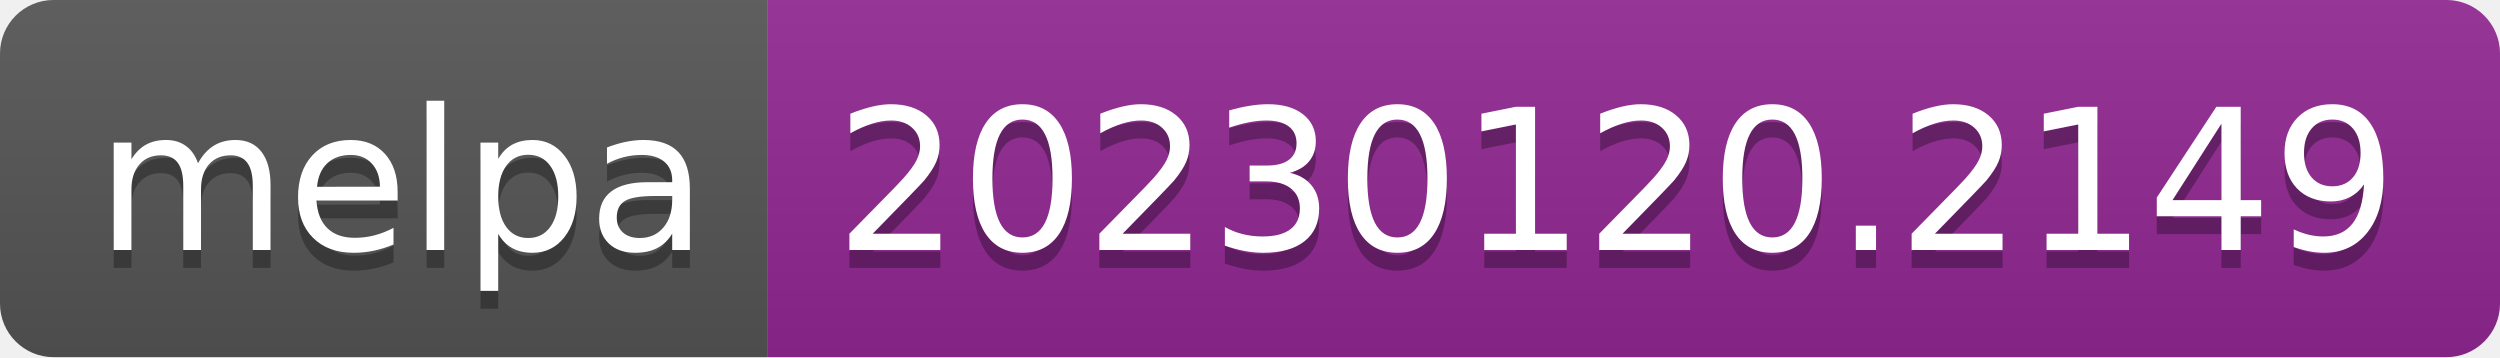
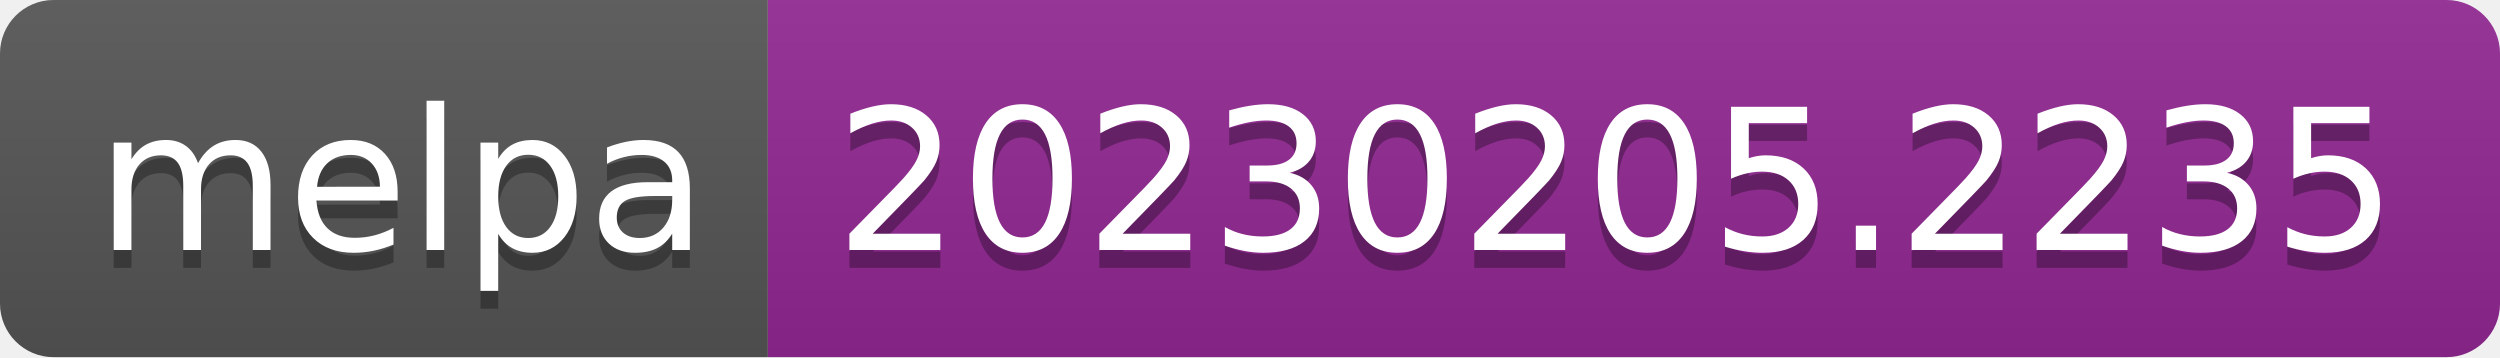
- <svg xmlns="http://www.w3.org/2000/svg" width="140" height="20" role="img" aria-label="melpa: 20230120.2149">
+ <svg xmlns="http://www.w3.org/2000/svg" width="140" height="20" role="img" aria-label="melpa: 20230205.2235">
  <linearGradient id="s" x2="0" y2="100%">
    <stop offset="0" stop-color="#bbb" stop-opacity=".1" />
    <stop offset="1" stop-opacity=".1" />
  </linearGradient>
  <clipPath id="r">
    <rect width="140" height="20" rx="3" fill="#fff" />
  </clipPath>
  <g clip-path="url(#r)">
    <rect width="43" height="20" fill="#555" />
    <rect x="43" width="97" height="20" fill="#922793" />
    <rect width="140" height="20" fill="url(#s)" />
  </g>
  <g fill="#fff" text-anchor="middle" font-family="Verdana,Geneva,DejaVu Sans,sans-serif" text-rendering="geometricPrecision" font-size="110">
    <text aria-hidden="true" x="225" y="150" fill="#010101" fill-opacity=".3" transform="scale(.1)" textLength="330">melpa</text>
    <text x="225" y="140" transform="scale(.1)" fill="#fff" textLength="330">melpa</text>
-     <text aria-hidden="true" x="905" y="150" fill="#010101" fill-opacity=".3" transform="scale(.1)" textLength="870">20230120.2149</text>
-     <text x="905" y="140" transform="scale(.1)" fill="#fff" textLength="870">20230120.2149</text>
+     <text aria-hidden="true" x="905" y="150" fill="#010101" fill-opacity=".3" transform="scale(.1)" textLength="870">20230205.2235</text>
+     <text x="905" y="140" transform="scale(.1)" fill="#fff" textLength="870">20230205.2235</text>
  </g>
</svg>
